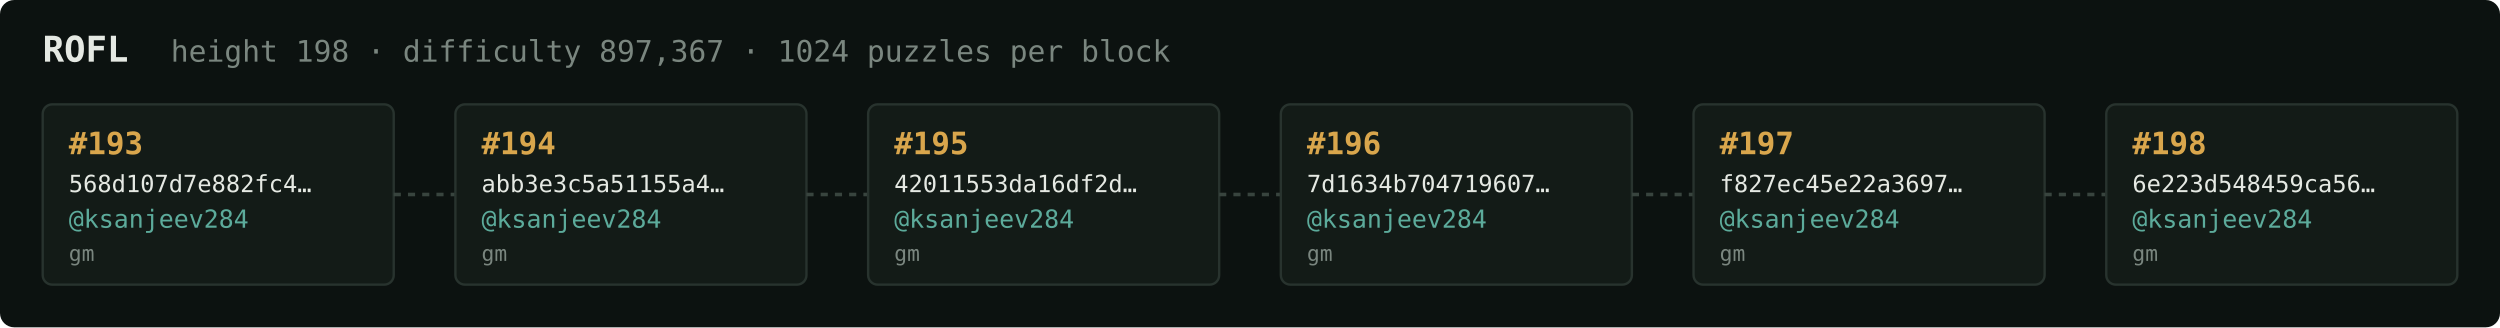
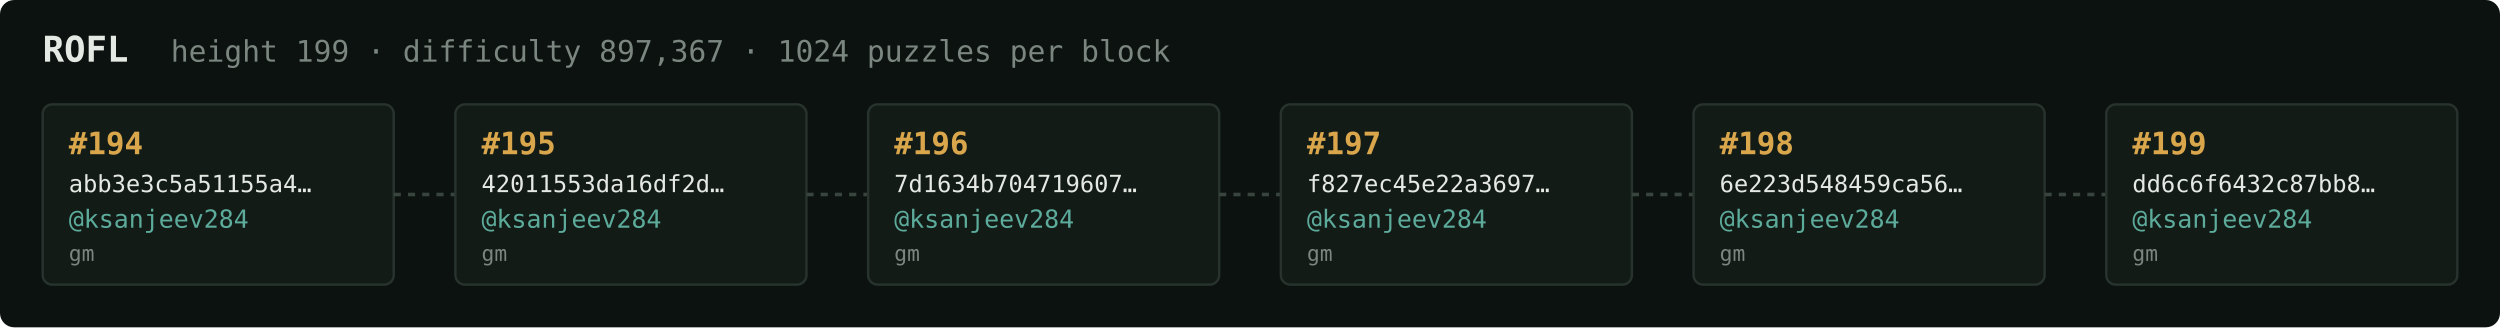
<svg xmlns="http://www.w3.org/2000/svg" width="1054" height="138" viewBox="0 0 1054 138" font-family="ui-monospace,SFMono-Regular,Menlo,monospace">
  <rect fill="#0c1210" width="1054" height="138" rx="6" />
  <text x="18" y="26" fill="#e5e9e3" font-size="15" font-weight="700">ROFL</text>
-   <text x="72" y="26" fill="#7a867f" font-size="12.5">height 198 · difficulty 897,367 · 1024 puzzles per block</text>
+   <text x="72" y="26" fill="#7a867f" font-size="12.5">height 199 · difficulty 897,367 · 1024 puzzles per block</text>
  <rect x="18" y="44" width="148" height="76" rx="4" fill="#131b17" stroke="#28332e" stroke-width="1" />
-   <text x="29" y="65" fill="#d9a64c" font-size="13" font-weight="700">#193</text>
-   <text x="29" y="81" fill="#e5e9e3" font-size="10">568d107d7e882fc4…</text>
+   <text x="29" y="65" fill="#d9a64c" font-size="13" font-weight="700">#194</text>
+   <text x="29" y="81" fill="#e5e9e3" font-size="10">abb3e3c5a51155a4…</text>
  <text x="29" y="96" fill="#5cab9b" font-size="10.5">@ksanjeev284</text>
  <text x="29" y="110" fill="#7a867f" font-size="9">gm</text>
  <line x1="166" y1="82.0" x2="192" y2="82.0" stroke="#38443e" stroke-width="1.5" stroke-dasharray="3 3" />
  <rect x="192" y="44" width="148" height="76" rx="4" fill="#131b17" stroke="#28332e" stroke-width="1" />
-   <text x="203" y="65" fill="#d9a64c" font-size="13" font-weight="700">#194</text>
-   <text x="203" y="81" fill="#e5e9e3" font-size="10">abb3e3c5a51155a4…</text>
+   <text x="203" y="65" fill="#d9a64c" font-size="13" font-weight="700">#195</text>
+   <text x="203" y="81" fill="#e5e9e3" font-size="10">42011553da16df2d…</text>
  <text x="203" y="96" fill="#5cab9b" font-size="10.5">@ksanjeev284</text>
  <text x="203" y="110" fill="#7a867f" font-size="9">gm</text>
  <line x1="340" y1="82.0" x2="366" y2="82.0" stroke="#38443e" stroke-width="1.5" stroke-dasharray="3 3" />
  <rect x="366" y="44" width="148" height="76" rx="4" fill="#131b17" stroke="#28332e" stroke-width="1" />
-   <text x="377" y="65" fill="#d9a64c" font-size="13" font-weight="700">#195</text>
-   <text x="377" y="81" fill="#e5e9e3" font-size="10">42011553da16df2d…</text>
+   <text x="377" y="65" fill="#d9a64c" font-size="13" font-weight="700">#196</text>
+   <text x="377" y="81" fill="#e5e9e3" font-size="10">7d1634b704719607…</text>
  <text x="377" y="96" fill="#5cab9b" font-size="10.5">@ksanjeev284</text>
  <text x="377" y="110" fill="#7a867f" font-size="9">gm</text>
  <line x1="514" y1="82.0" x2="540" y2="82.0" stroke="#38443e" stroke-width="1.5" stroke-dasharray="3 3" />
  <rect x="540" y="44" width="148" height="76" rx="4" fill="#131b17" stroke="#28332e" stroke-width="1" />
-   <text x="551" y="65" fill="#d9a64c" font-size="13" font-weight="700">#196</text>
-   <text x="551" y="81" fill="#e5e9e3" font-size="10">7d1634b704719607…</text>
+   <text x="551" y="65" fill="#d9a64c" font-size="13" font-weight="700">#197</text>
+   <text x="551" y="81" fill="#e5e9e3" font-size="10">f827ec45e22a3697…</text>
  <text x="551" y="96" fill="#5cab9b" font-size="10.5">@ksanjeev284</text>
  <text x="551" y="110" fill="#7a867f" font-size="9">gm</text>
  <line x1="688" y1="82.0" x2="714" y2="82.0" stroke="#38443e" stroke-width="1.5" stroke-dasharray="3 3" />
  <rect x="714" y="44" width="148" height="76" rx="4" fill="#131b17" stroke="#28332e" stroke-width="1" />
-   <text x="725" y="65" fill="#d9a64c" font-size="13" font-weight="700">#197</text>
-   <text x="725" y="81" fill="#e5e9e3" font-size="10">f827ec45e22a3697…</text>
+   <text x="725" y="65" fill="#d9a64c" font-size="13" font-weight="700">#198</text>
+   <text x="725" y="81" fill="#e5e9e3" font-size="10">6e223d548459ca56…</text>
  <text x="725" y="96" fill="#5cab9b" font-size="10.5">@ksanjeev284</text>
  <text x="725" y="110" fill="#7a867f" font-size="9">gm</text>
  <line x1="862" y1="82.0" x2="888" y2="82.0" stroke="#38443e" stroke-width="1.5" stroke-dasharray="3 3" />
  <rect x="888" y="44" width="148" height="76" rx="4" fill="#131b17" stroke="#28332e" stroke-width="1" />
-   <text x="899" y="65" fill="#d9a64c" font-size="13" font-weight="700">#198</text>
-   <text x="899" y="81" fill="#e5e9e3" font-size="10">6e223d548459ca56…</text>
+   <text x="899" y="65" fill="#d9a64c" font-size="13" font-weight="700">#199</text>
+   <text x="899" y="81" fill="#e5e9e3" font-size="10">dd6c6f6432c87bb8…</text>
  <text x="899" y="96" fill="#5cab9b" font-size="10.5">@ksanjeev284</text>
  <text x="899" y="110" fill="#7a867f" font-size="9">gm</text>
</svg>
